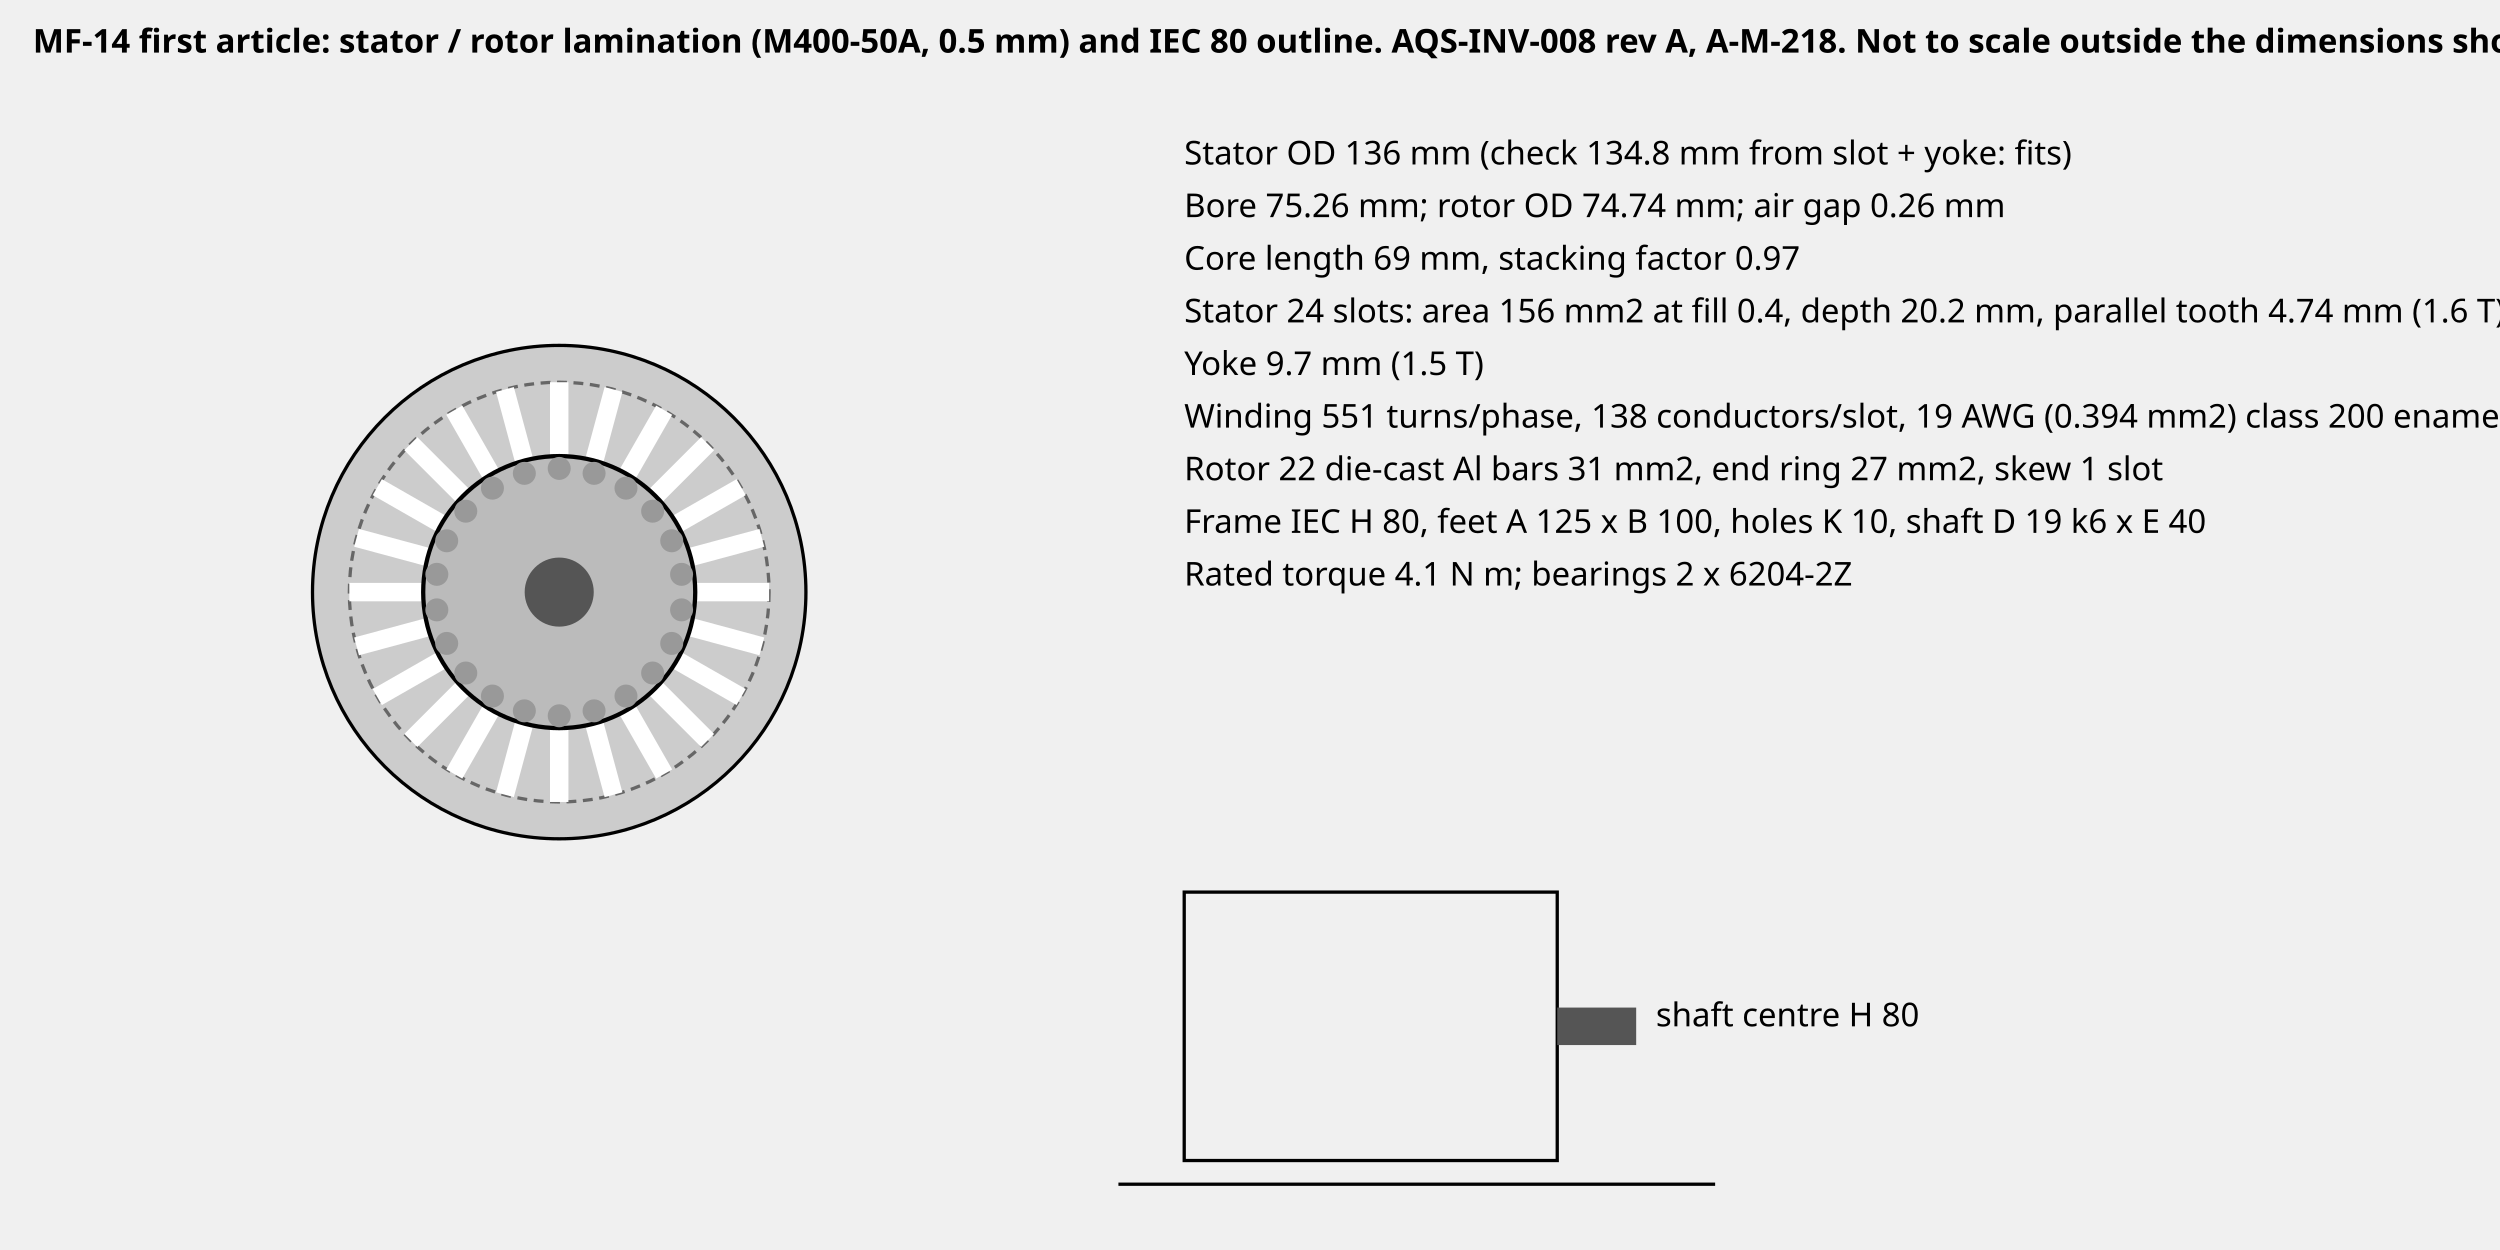
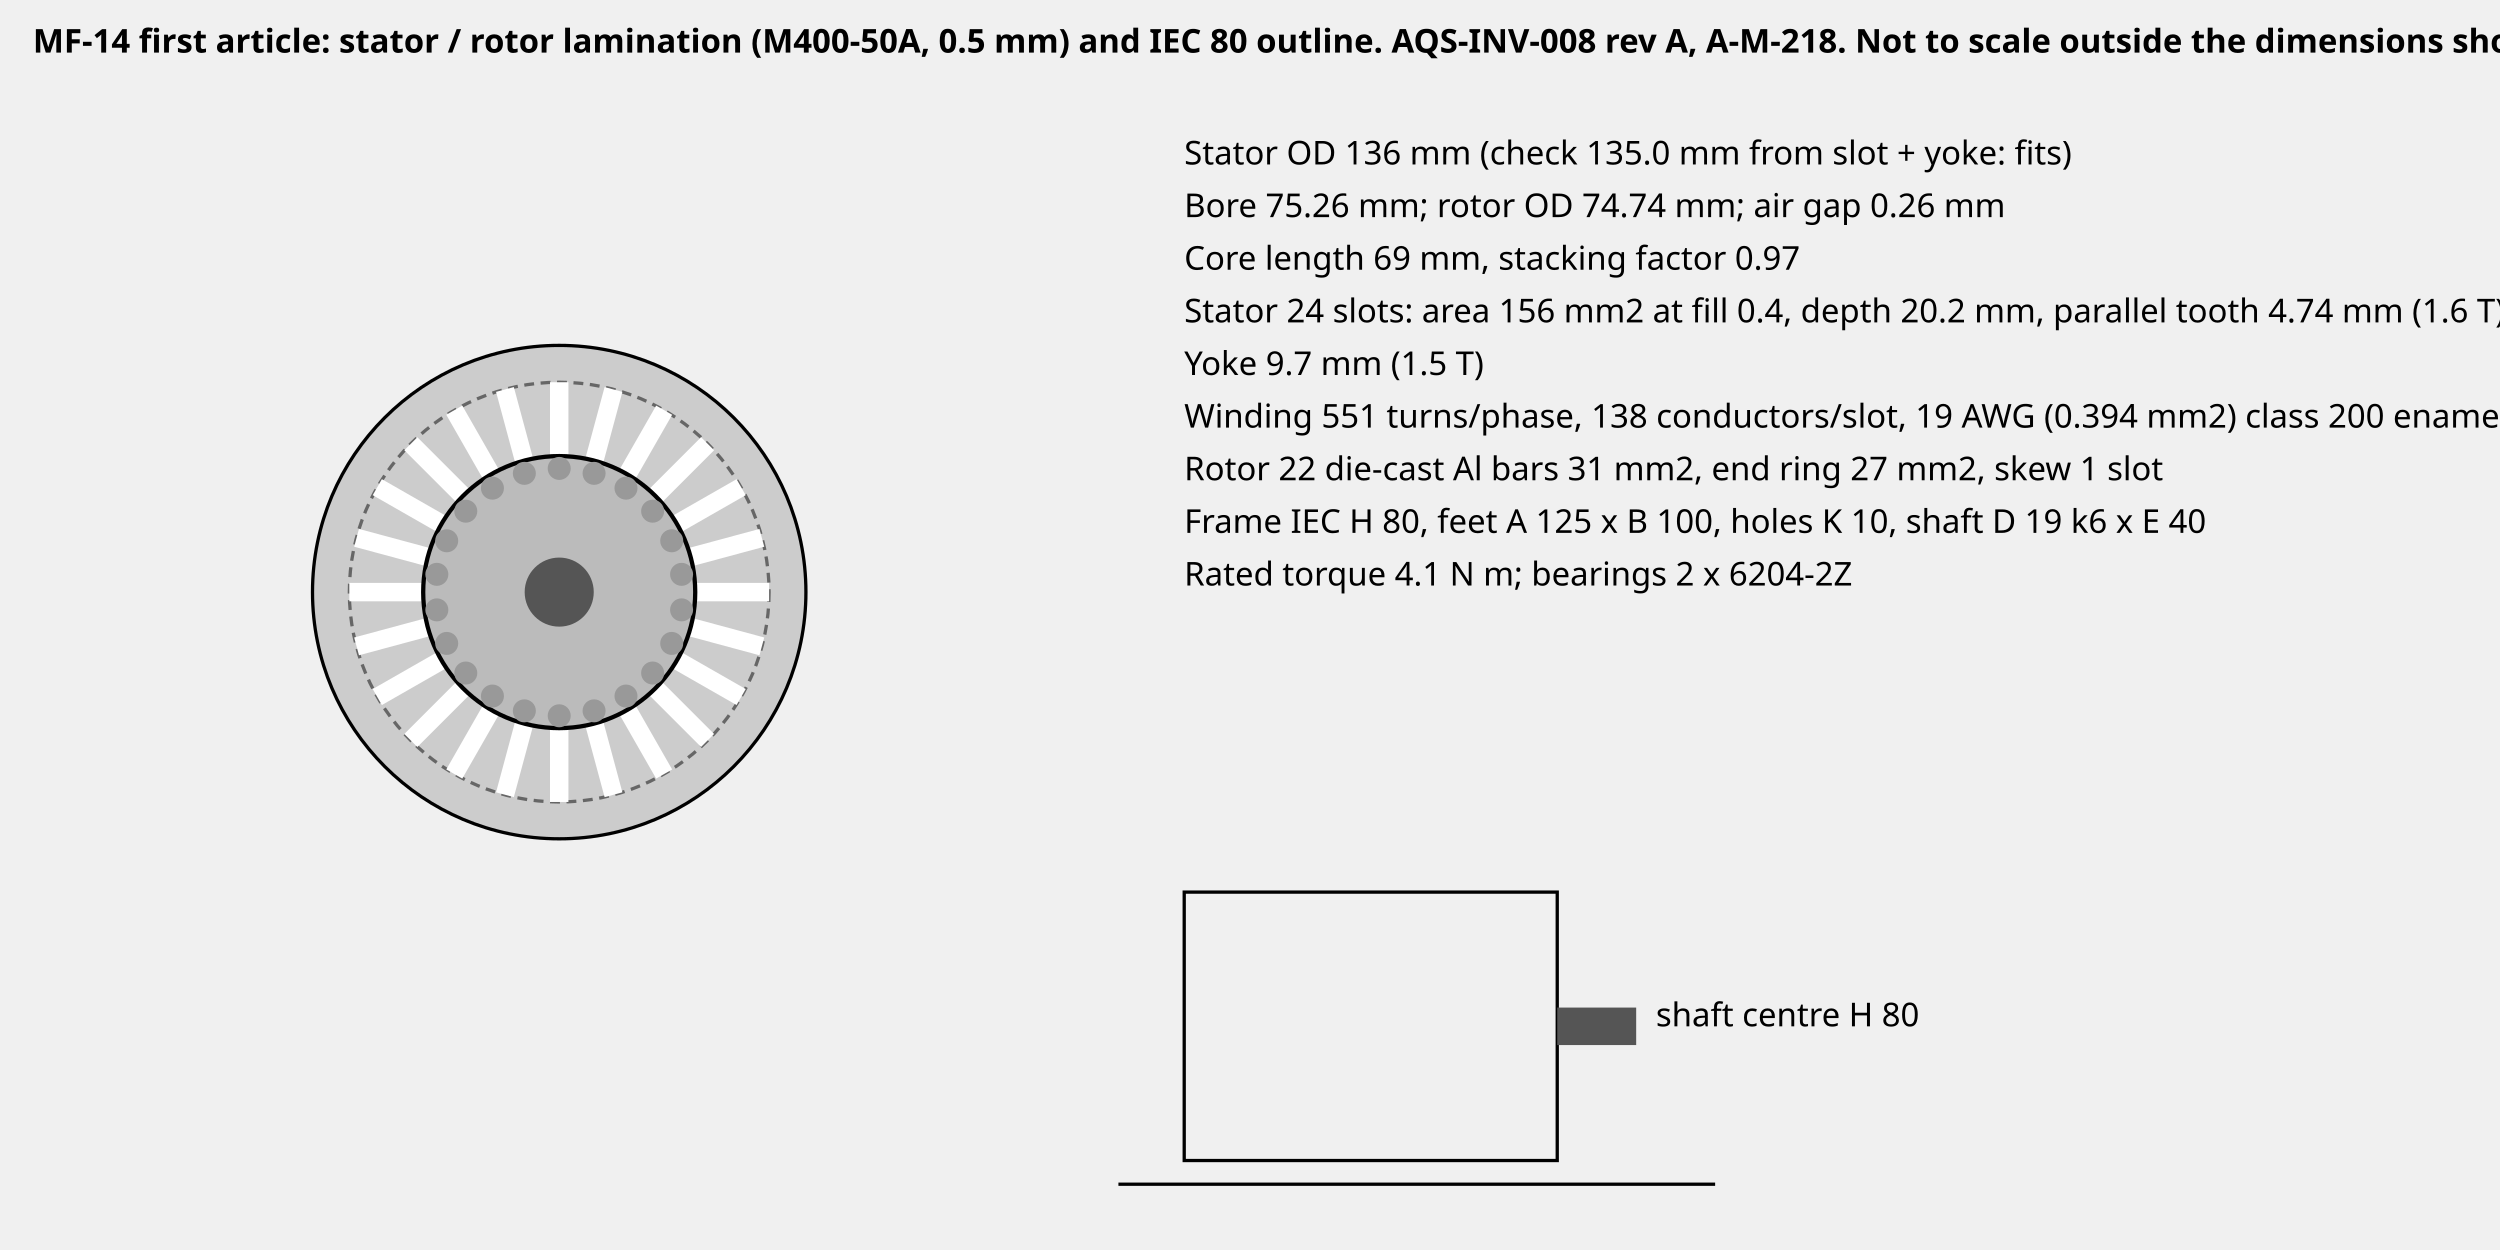
<svg xmlns="http://www.w3.org/2000/svg" width="760" height="380" font-family="sans-serif" font-size="10">
  <text x="10" y="16" font-weight="bold">MF-14 first article: stator / rotor lamination (M400-50A, 0.5 mm) and IEC 80 outline. AQS-INV-008 rev A, A-M-218. Not to scale outside the dimensions shown.</text>
  <circle cx="170" cy="180" r="75.0" fill="#ccc" stroke="#000" />
  <circle cx="170" cy="180" r="63.8" fill="none" stroke="#666" stroke-dasharray="3,2" />
  <line x1="211.5" y1="180.0" x2="233.8" y2="180.0" stroke="#fff" stroke-width="5.6" />
  <line x1="210.1" y1="190.7" x2="231.6" y2="196.5" stroke="#fff" stroke-width="5.6" />
  <line x1="205.9" y1="200.8" x2="225.3" y2="211.9" stroke="#fff" stroke-width="5.6" />
  <line x1="199.3" y1="209.3" x2="215.1" y2="225.1" stroke="#fff" stroke-width="5.6" />
  <line x1="190.8" y1="215.9" x2="201.9" y2="235.3" stroke="#fff" stroke-width="5.6" />
  <line x1="180.7" y1="220.1" x2="186.5" y2="241.6" stroke="#fff" stroke-width="5.6" />
  <line x1="170.0" y1="221.5" x2="170.0" y2="243.8" stroke="#fff" stroke-width="5.6" />
  <line x1="159.3" y1="220.1" x2="153.5" y2="241.6" stroke="#fff" stroke-width="5.6" />
  <line x1="149.2" y1="215.9" x2="138.1" y2="235.3" stroke="#fff" stroke-width="5.6" />
  <line x1="140.7" y1="209.3" x2="124.9" y2="225.1" stroke="#fff" stroke-width="5.6" />
  <line x1="134.1" y1="200.8" x2="114.7" y2="211.9" stroke="#fff" stroke-width="5.6" />
  <line x1="129.9" y1="190.7" x2="108.4" y2="196.5" stroke="#fff" stroke-width="5.6" />
  <line x1="128.5" y1="180.0" x2="106.2" y2="180.0" stroke="#fff" stroke-width="5.6" />
  <line x1="129.9" y1="169.3" x2="108.4" y2="163.5" stroke="#fff" stroke-width="5.6" />
  <line x1="134.1" y1="159.2" x2="114.7" y2="148.1" stroke="#fff" stroke-width="5.6" />
  <line x1="140.7" y1="150.7" x2="124.9" y2="134.9" stroke="#fff" stroke-width="5.6" />
  <line x1="149.2" y1="144.1" x2="138.1" y2="124.7" stroke="#fff" stroke-width="5.6" />
  <line x1="159.3" y1="139.9" x2="153.5" y2="118.4" stroke="#fff" stroke-width="5.6" />
  <line x1="170.0" y1="138.5" x2="170.0" y2="116.2" stroke="#fff" stroke-width="5.6" />
  <line x1="180.7" y1="139.9" x2="186.5" y2="118.4" stroke="#fff" stroke-width="5.6" />
  <line x1="190.8" y1="144.1" x2="201.9" y2="124.7" stroke="#fff" stroke-width="5.6" />
  <line x1="199.3" y1="150.7" x2="215.1" y2="134.9" stroke="#fff" stroke-width="5.6" />
  <line x1="205.9" y1="159.2" x2="225.3" y2="148.1" stroke="#fff" stroke-width="5.6" />
  <line x1="210.1" y1="169.3" x2="231.6" y2="163.5" stroke="#fff" stroke-width="5.6" />
  <circle cx="170" cy="180" r="41.5" fill="#fff" stroke="#000" />
  <circle cx="170" cy="180" r="41.2" fill="#bbb" stroke="#000" />
  <circle cx="207.2" cy="185.4" r="3.5" fill="#999" />
  <circle cx="204.2" cy="195.6" r="3.5" fill="#999" />
  <circle cx="198.4" cy="204.6" r="3.5" fill="#999" />
  <circle cx="190.3" cy="211.6" r="3.5" fill="#999" />
  <circle cx="180.6" cy="216.1" r="3.5" fill="#999" />
  <circle cx="170.0" cy="217.6" r="3.5" fill="#999" />
  <circle cx="159.4" cy="216.1" r="3.5" fill="#999" />
  <circle cx="149.7" cy="211.6" r="3.5" fill="#999" />
  <circle cx="141.6" cy="204.6" r="3.5" fill="#999" />
  <circle cx="135.8" cy="195.6" r="3.5" fill="#999" />
  <circle cx="132.8" cy="185.4" r="3.5" fill="#999" />
  <circle cx="132.8" cy="174.6" r="3.5" fill="#999" />
  <circle cx="135.8" cy="164.4" r="3.5" fill="#999" />
  <circle cx="141.6" cy="155.4" r="3.5" fill="#999" />
  <circle cx="149.7" cy="148.4" r="3.5" fill="#999" />
  <circle cx="159.4" cy="143.9" r="3.5" fill="#999" />
  <circle cx="170.0" cy="142.4" r="3.5" fill="#999" />
  <circle cx="180.6" cy="143.9" r="3.5" fill="#999" />
  <circle cx="190.3" cy="148.4" r="3.5" fill="#999" />
  <circle cx="198.4" cy="155.4" r="3.5" fill="#999" />
  <circle cx="204.2" cy="164.4" r="3.5" fill="#999" />
  <circle cx="207.2" cy="174.6" r="3.5" fill="#999" />
  <circle cx="170" cy="180" r="10.5" fill="#555" />
-   <text x="360" y="50">Stator OD 136 mm (check 134.8 mm from slot + yoke: fits)</text>
+   <text x="360" y="50">Stator OD 136 mm (check 135.0 mm from slot + yoke: fits)</text>
  <text x="360" y="66">Bore 75.26 mm; rotor OD 74.74 mm; air gap 0.26 mm</text>
  <text x="360" y="82">Core length 69 mm, stacking factor 0.97</text>
  <text x="360" y="98">Stator 24 slots: area 156 mm2 at fill 0.4, depth 20.2 mm, parallel tooth 4.74 mm (1.6 T)</text>
  <text x="360" y="114">Yoke 9.7 mm (1.5 T)</text>
  <text x="360" y="130">Winding 551 turns/phase, 138 conductors/slot, 19 AWG (0.394 mm2) class 200 enamel</text>
  <text x="360" y="146">Rotor 22 die-cast Al bars 31 mm2, end ring 27 mm2, skew 1 slot</text>
  <text x="360" y="162">Frame IEC H 80, feet A 125 x B 100, holes K 10, shaft D 19 k6 x E 40</text>
  <text x="360" y="178">Rated torque 4.1 N m; bearings 2 x 6204-2Z</text>
  <rect x="360" y="271.2" width="113.4" height="81.6" fill="none" stroke="#000" />
  <rect x="473.4" y="306.3" width="24.0" height="11.4" fill="#555" />
  <line x1="340" y1="360" x2="521.4" y2="360" stroke="#000" />
  <text x="503.4" y="312.0">shaft centre H 80</text>
</svg>
